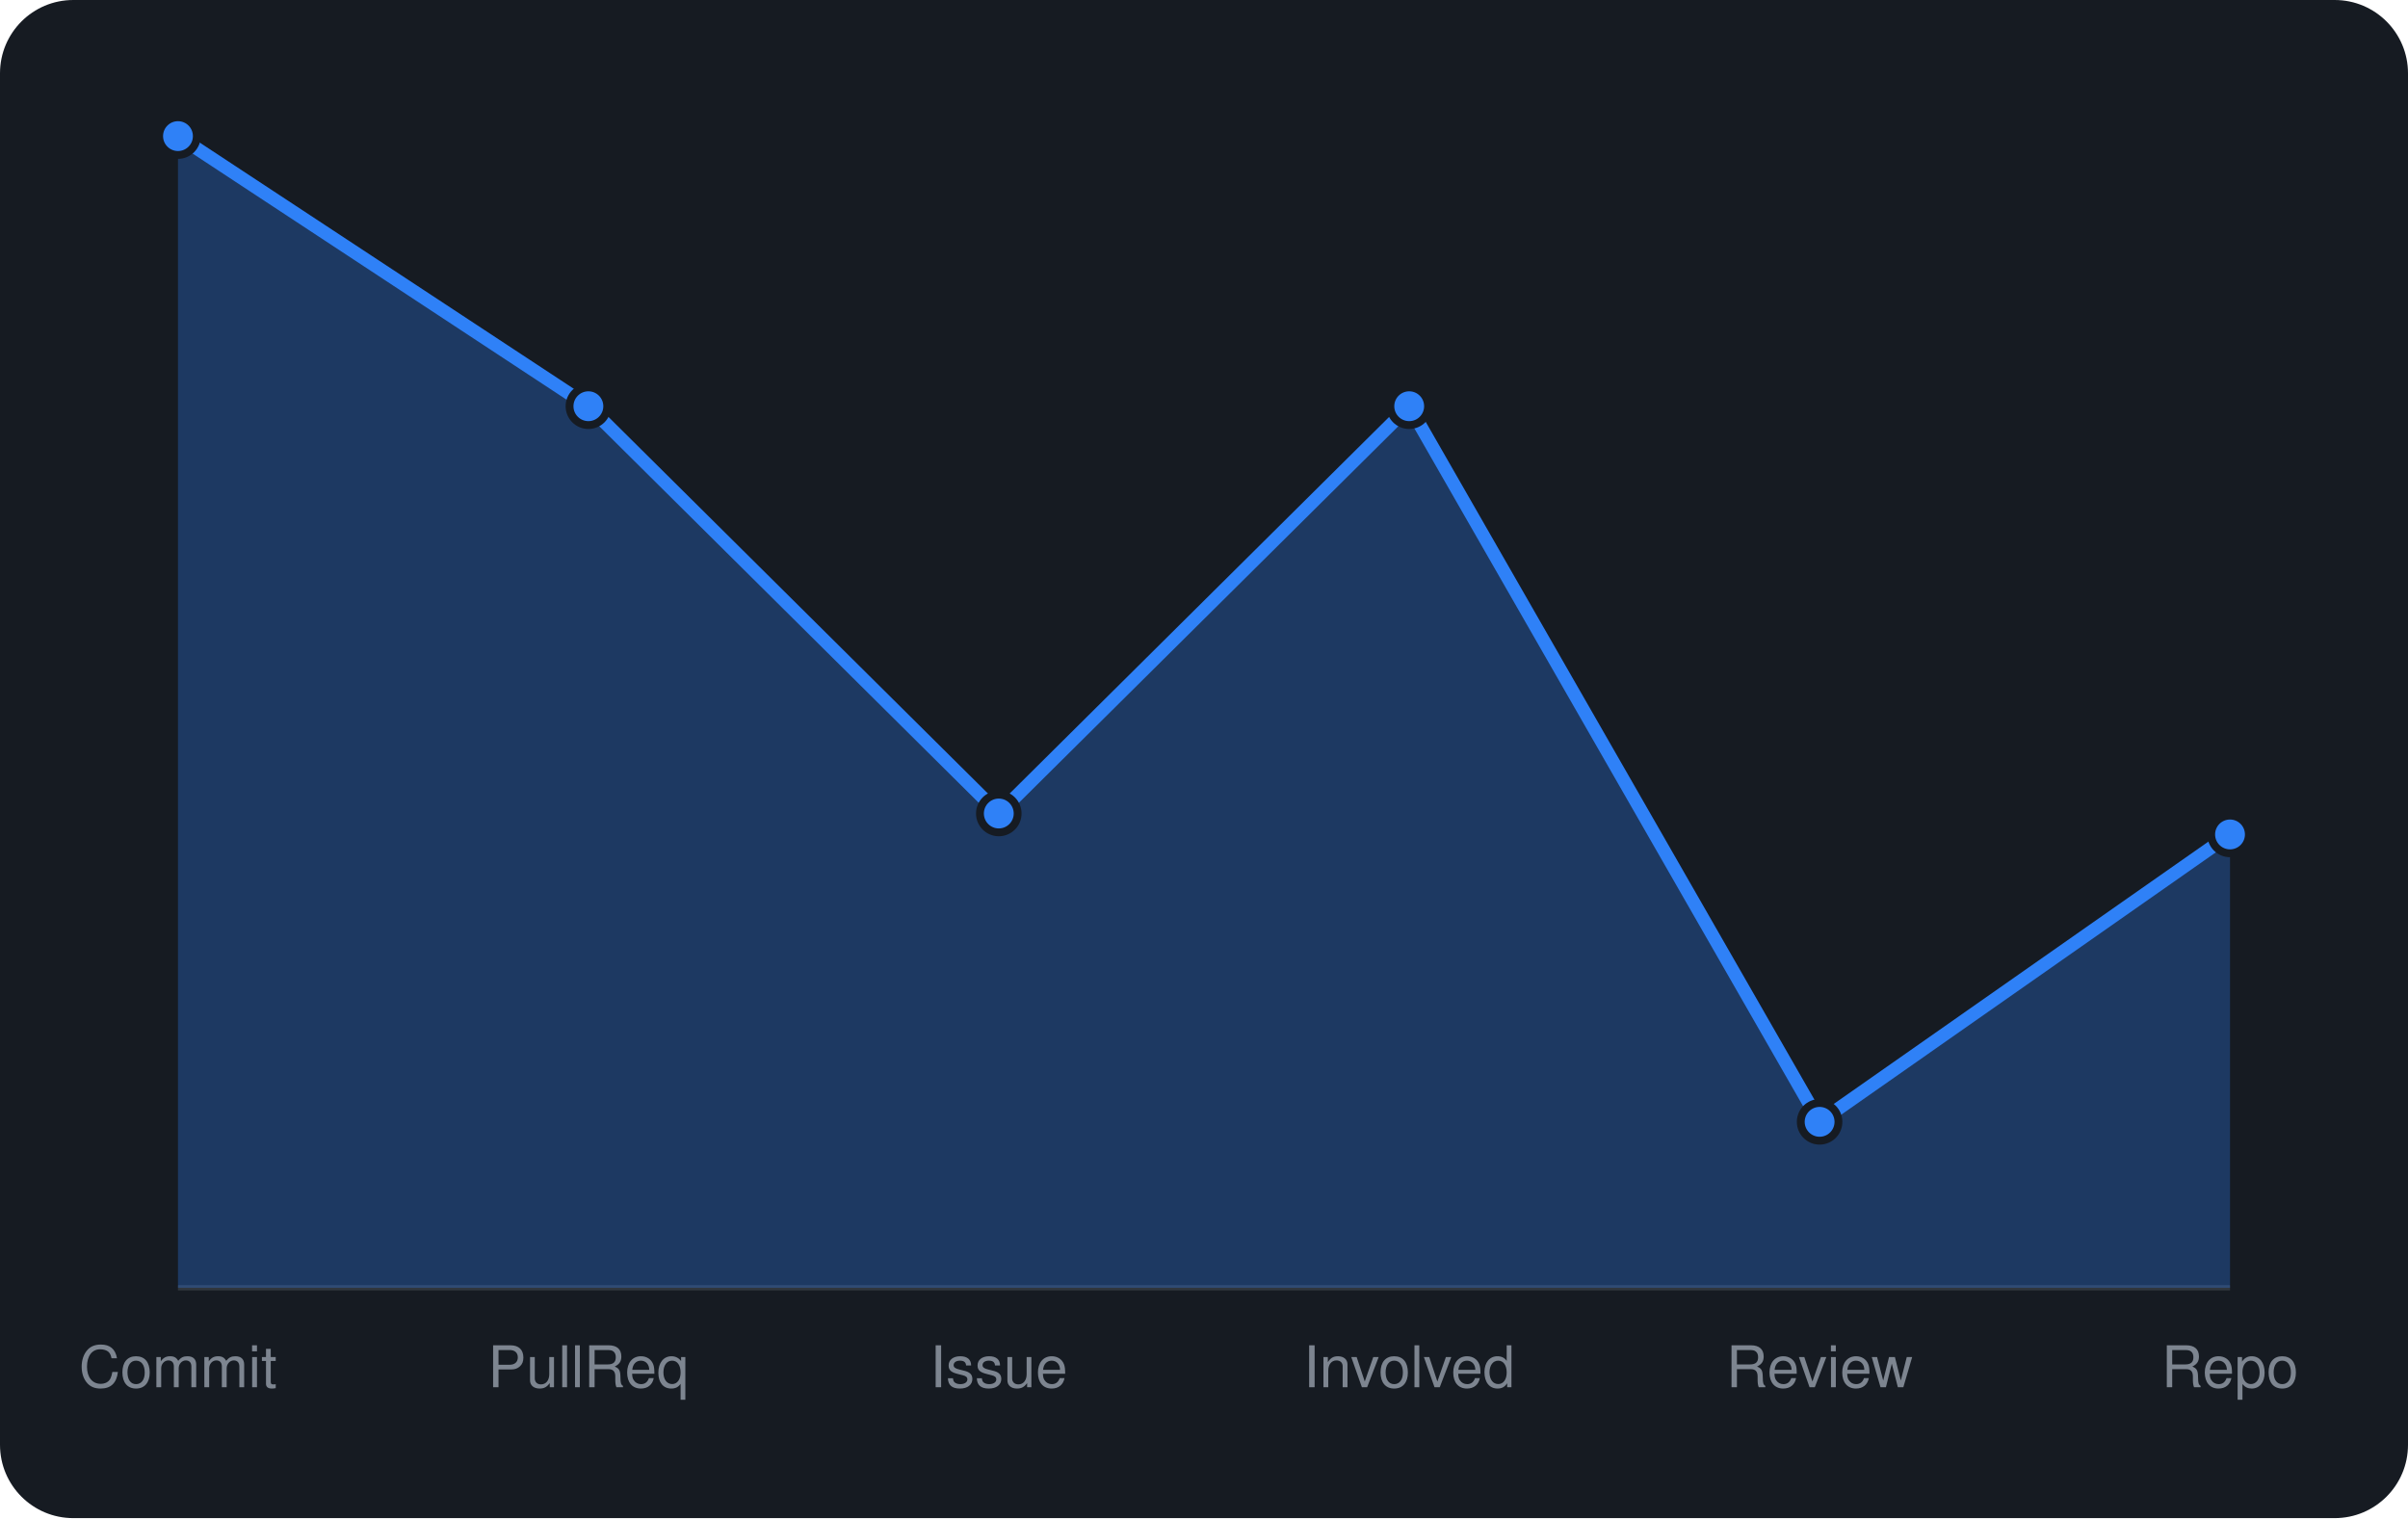
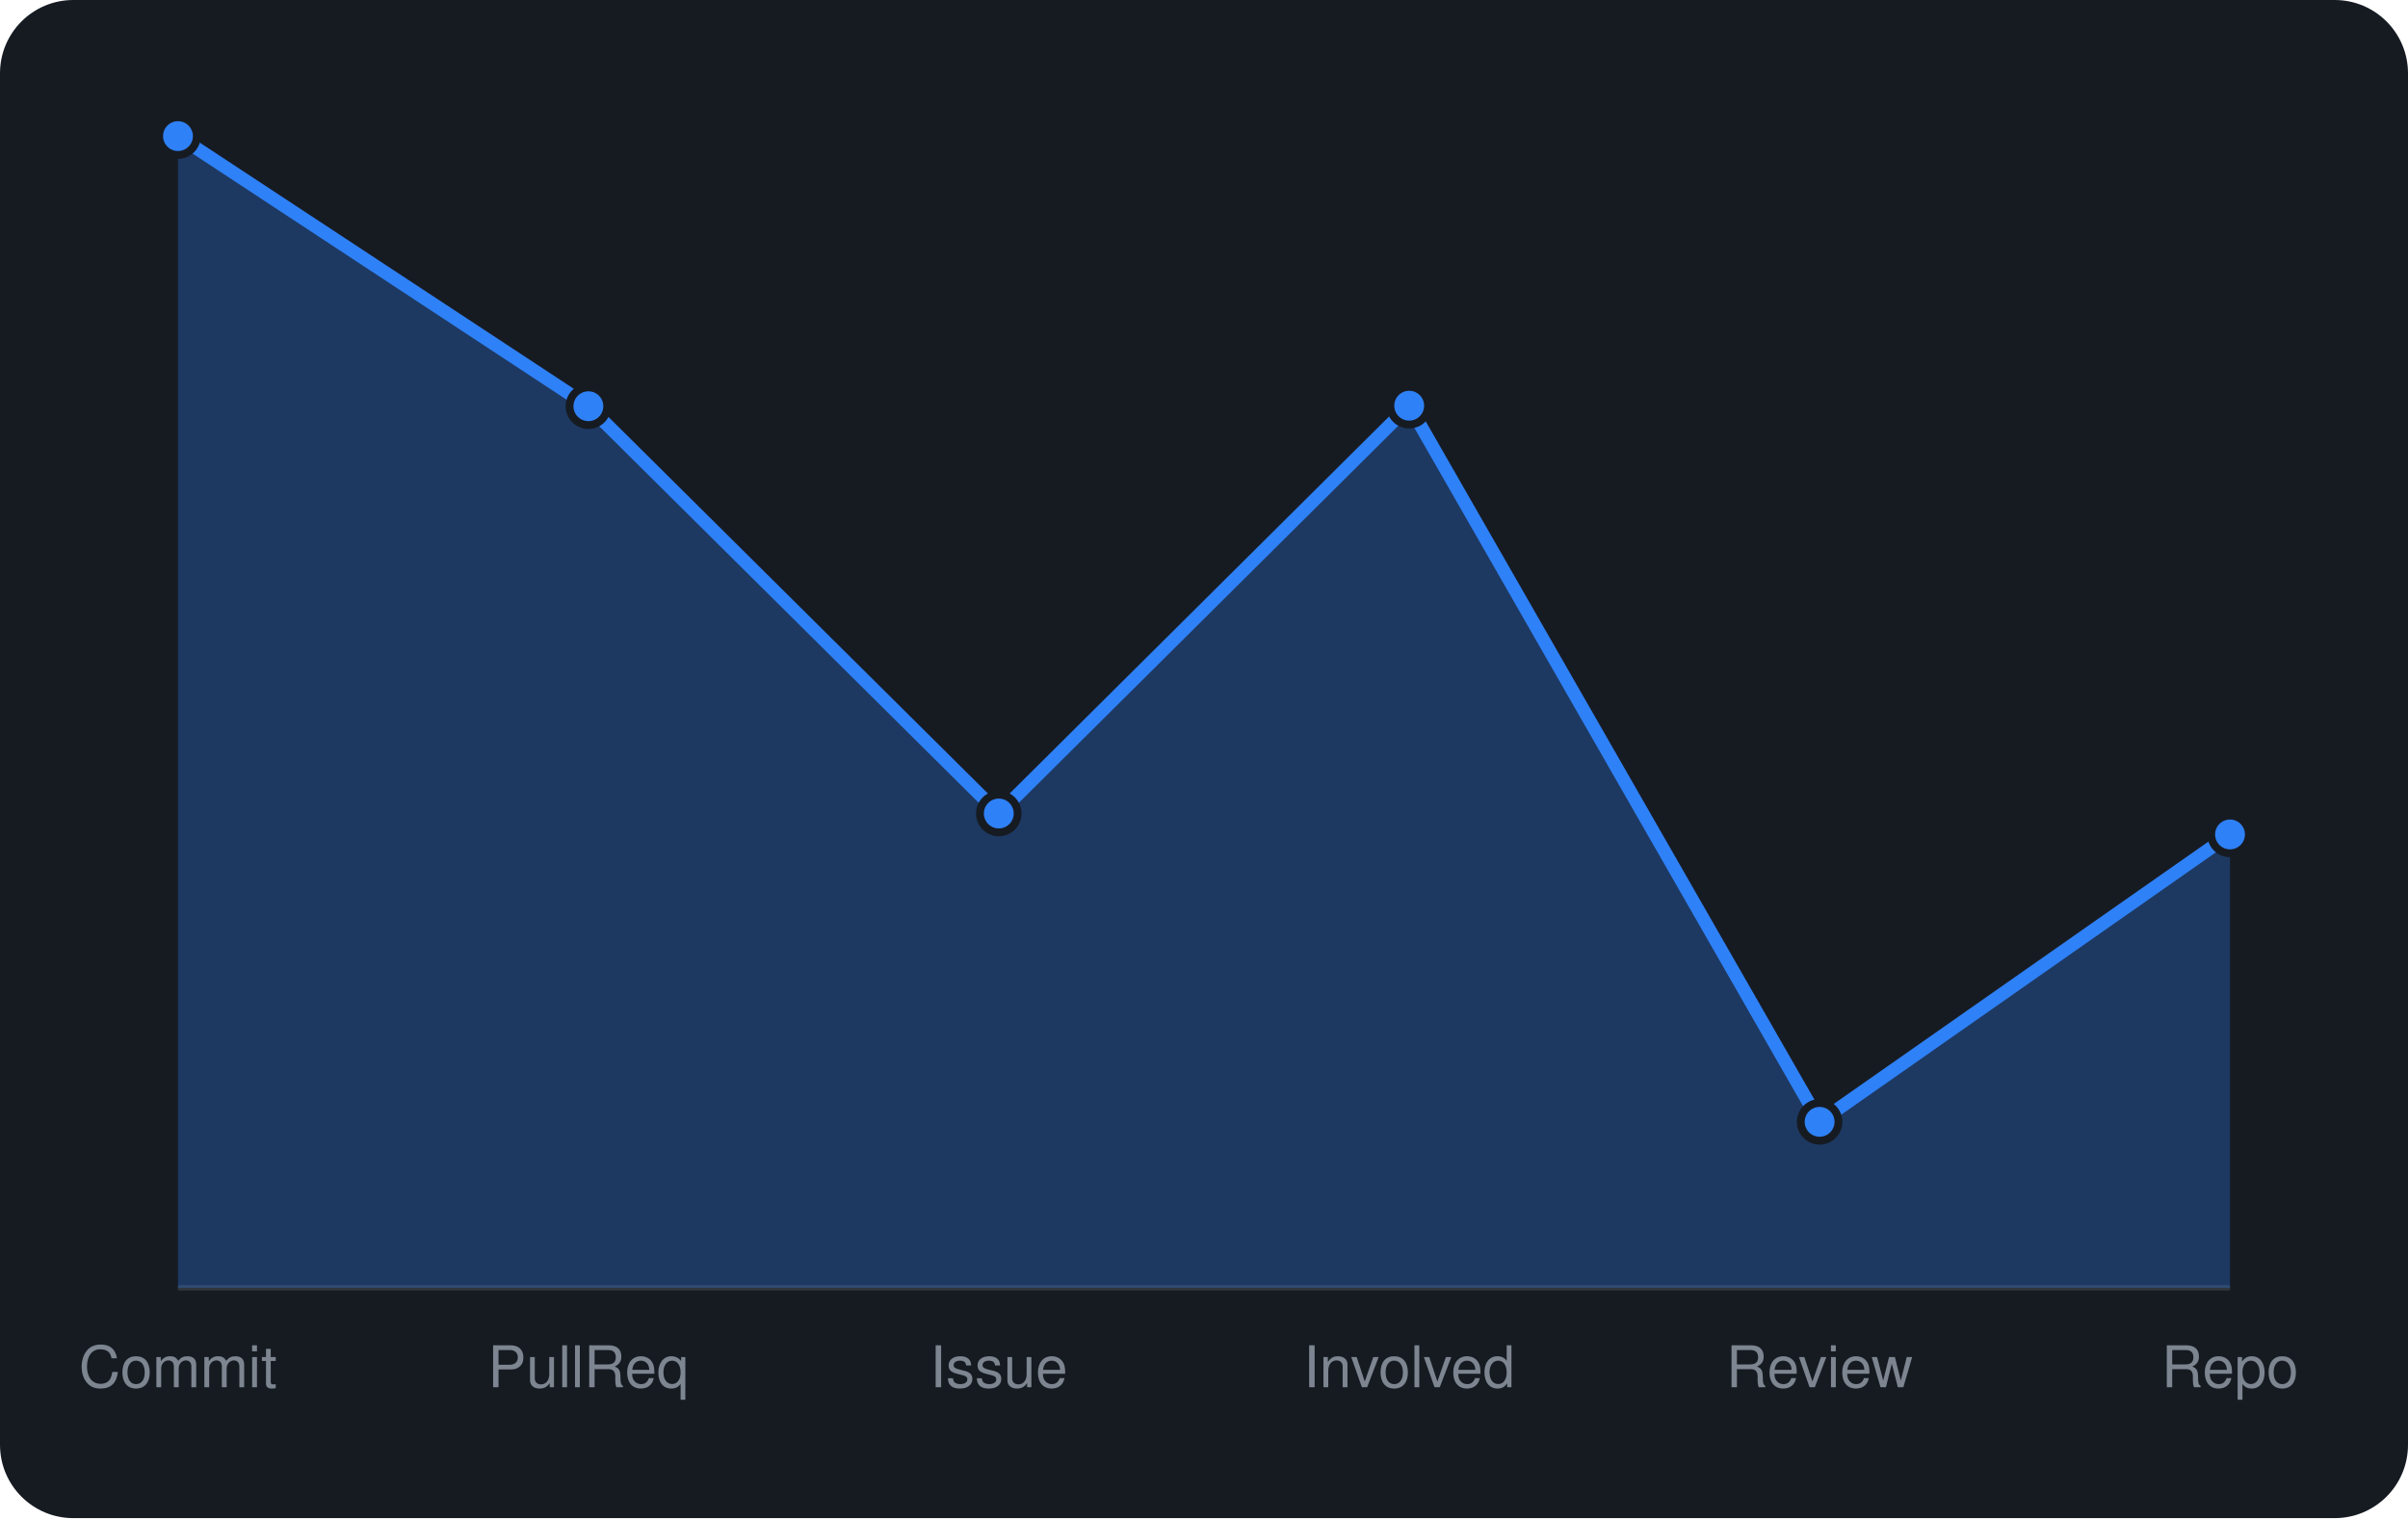
<svg xmlns="http://www.w3.org/2000/svg" viewBox="0 0 460 290" width="460" height="290" font-family="-apple-system,BlinkMacSystemFont,'Segoe UI',Helvetica,Arial,sans-serif">
  <rect width="460" height="290" rx="14" fill="#161b22" />
  <line x1="34" y1="246" x2="426" y2="246" stroke="#30363d" />
-   <path d="M34.0 246 L34.0 26.0L112.4 77.6L190.8 155.4L269.2 77.6L347.6 214.3L426.0 159.4 L426.0 246 Z" fill="rgba(47,129,247,0.3)" />
-   <path d="M34.0 26.0L112.4 77.6L190.8 155.4L269.2 77.6L347.6 214.3L426.0 159.4" fill="none" stroke="#2f81f7" stroke-width="2.5" stroke-linejoin="round" />
+   <path d="M34.0 246 L34.0 26.0L112.4 77.6L190.8 155.4L269.2 77.5L347.6 214.3L426.0 159.4 L426.0 246 Z" fill="rgba(47,129,247,0.3)" />
+   <path d="M34.0 26.0L112.4 77.6L190.8 155.4L269.2 77.5L347.6 214.3L426.0 159.4" fill="none" stroke="#2f81f7" stroke-width="2.5" stroke-linejoin="round" />
  <circle cx="34.0" cy="26.0" r="3.6" fill="#2f81f7" stroke="#161b22" stroke-width="1.5" />
  <circle cx="112.4" cy="77.6" r="3.6" fill="#2f81f7" stroke="#161b22" stroke-width="1.5" />
  <circle cx="190.8" cy="155.4" r="3.6" fill="#2f81f7" stroke="#161b22" stroke-width="1.5" />
-   <circle cx="269.2" cy="77.6" r="3.6" fill="#2f81f7" stroke="#161b22" stroke-width="1.5" />
+   <circle cx="269.2" cy="77.5" r="3.6" fill="#2f81f7" stroke="#161b22" stroke-width="1.5" />
  <circle cx="347.6" cy="214.3" r="3.6" fill="#2f81f7" stroke="#161b22" stroke-width="1.5" />
  <circle cx="426.0" cy="159.4" r="3.6" fill="#2f81f7" stroke="#161b22" stroke-width="1.5" />
  <text x="34.0" y="265" text-anchor="middle" font-size="11" fill="#7d8590">Commit</text>
  <text x="112.4" y="265" text-anchor="middle" font-size="11" fill="#7d8590">PullReq</text>
  <text x="190.8" y="265" text-anchor="middle" font-size="11" fill="#7d8590">Issue</text>
  <text x="269.2" y="265" text-anchor="middle" font-size="11" fill="#7d8590">Involved</text>
  <text x="347.6" y="265" text-anchor="middle" font-size="11" fill="#7d8590">Review</text>
  <text x="426.0" y="265" text-anchor="middle" font-size="11" fill="#7d8590">Repo</text>
</svg>
